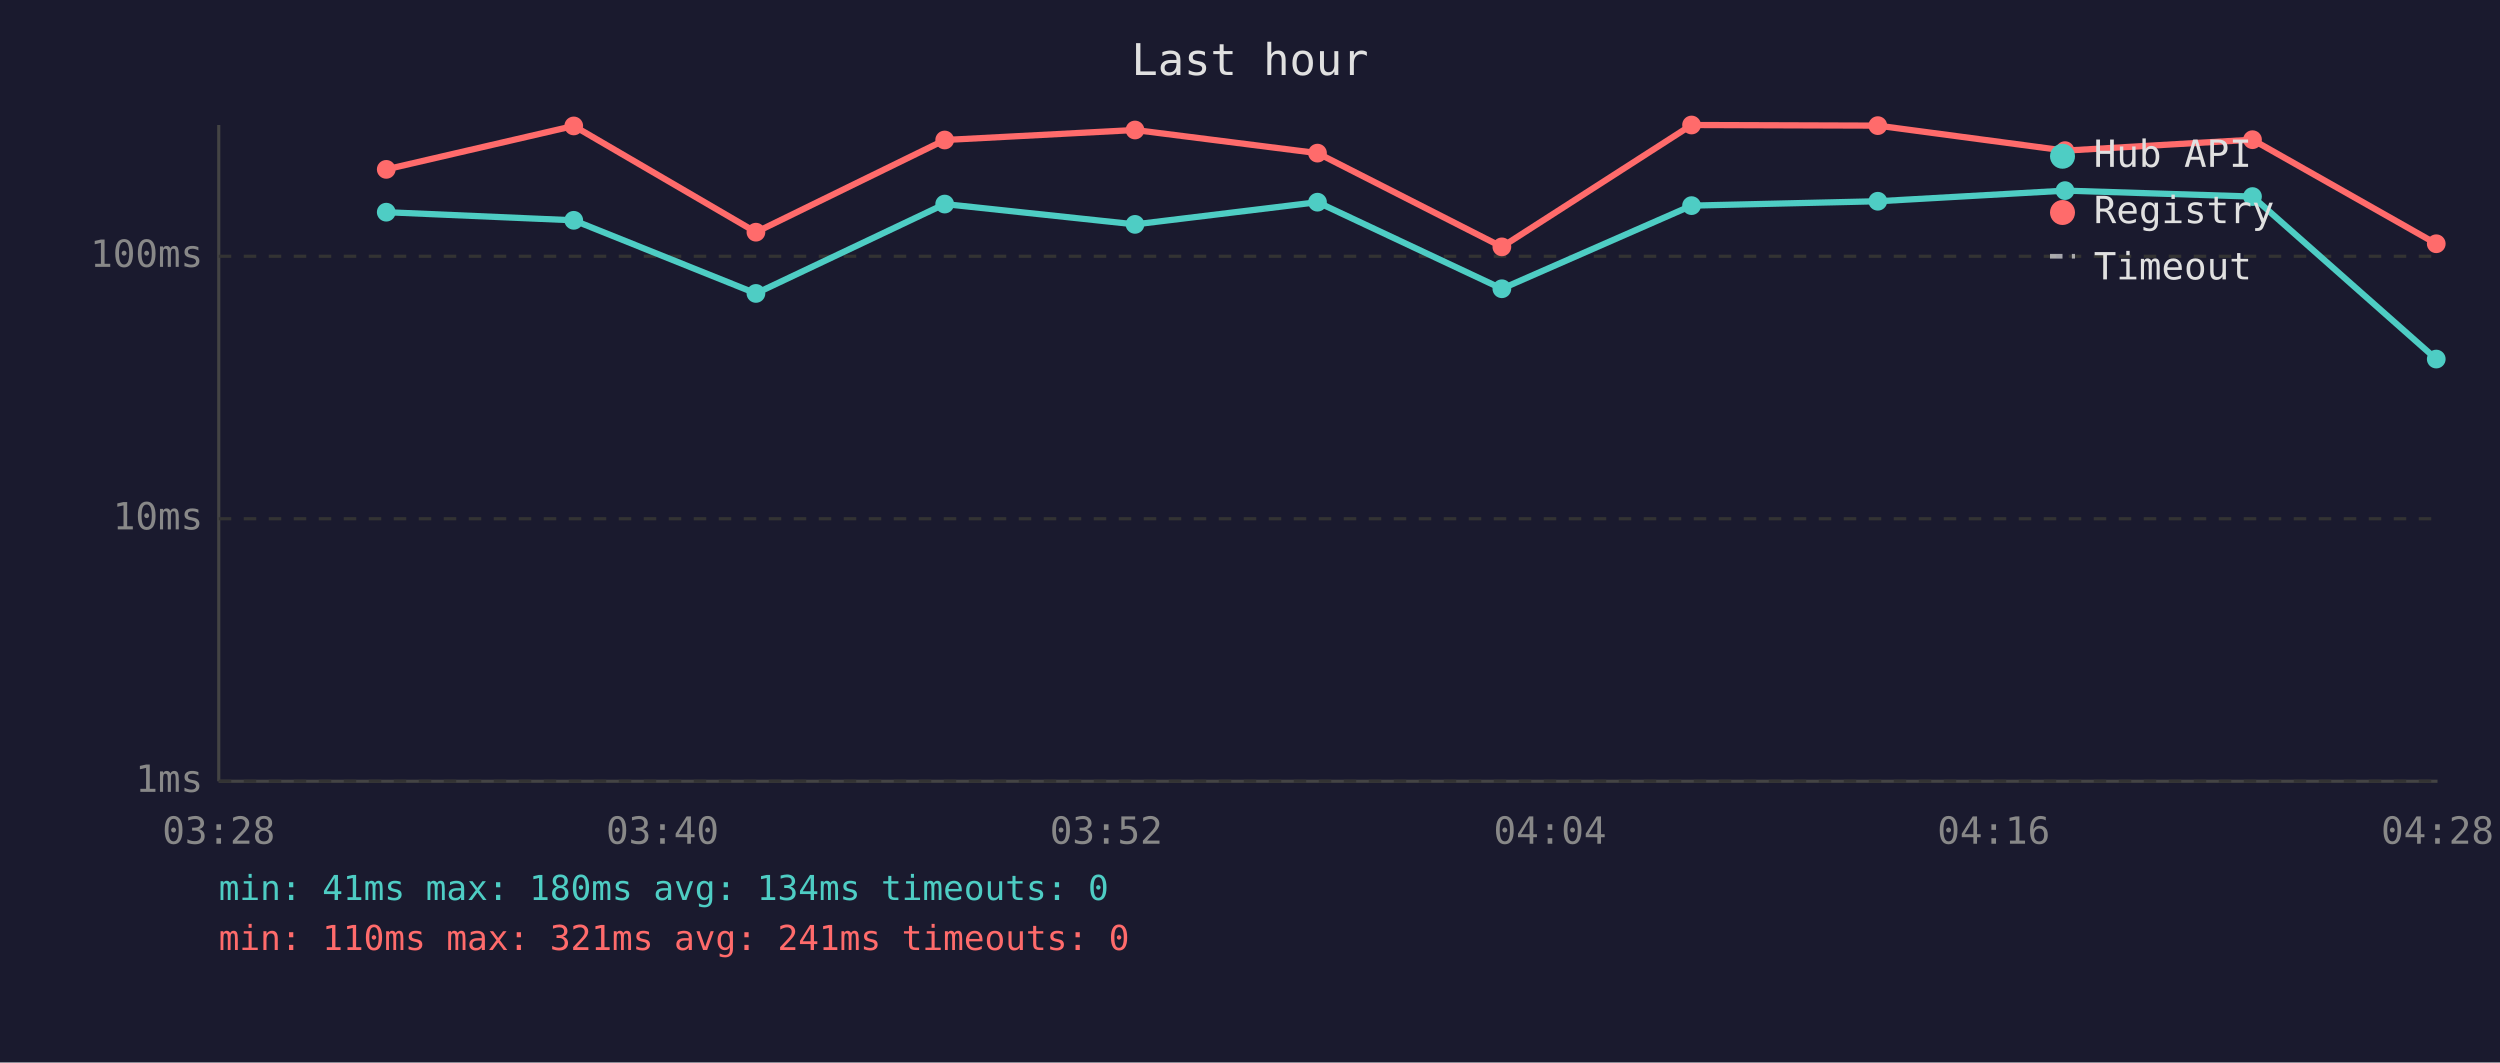
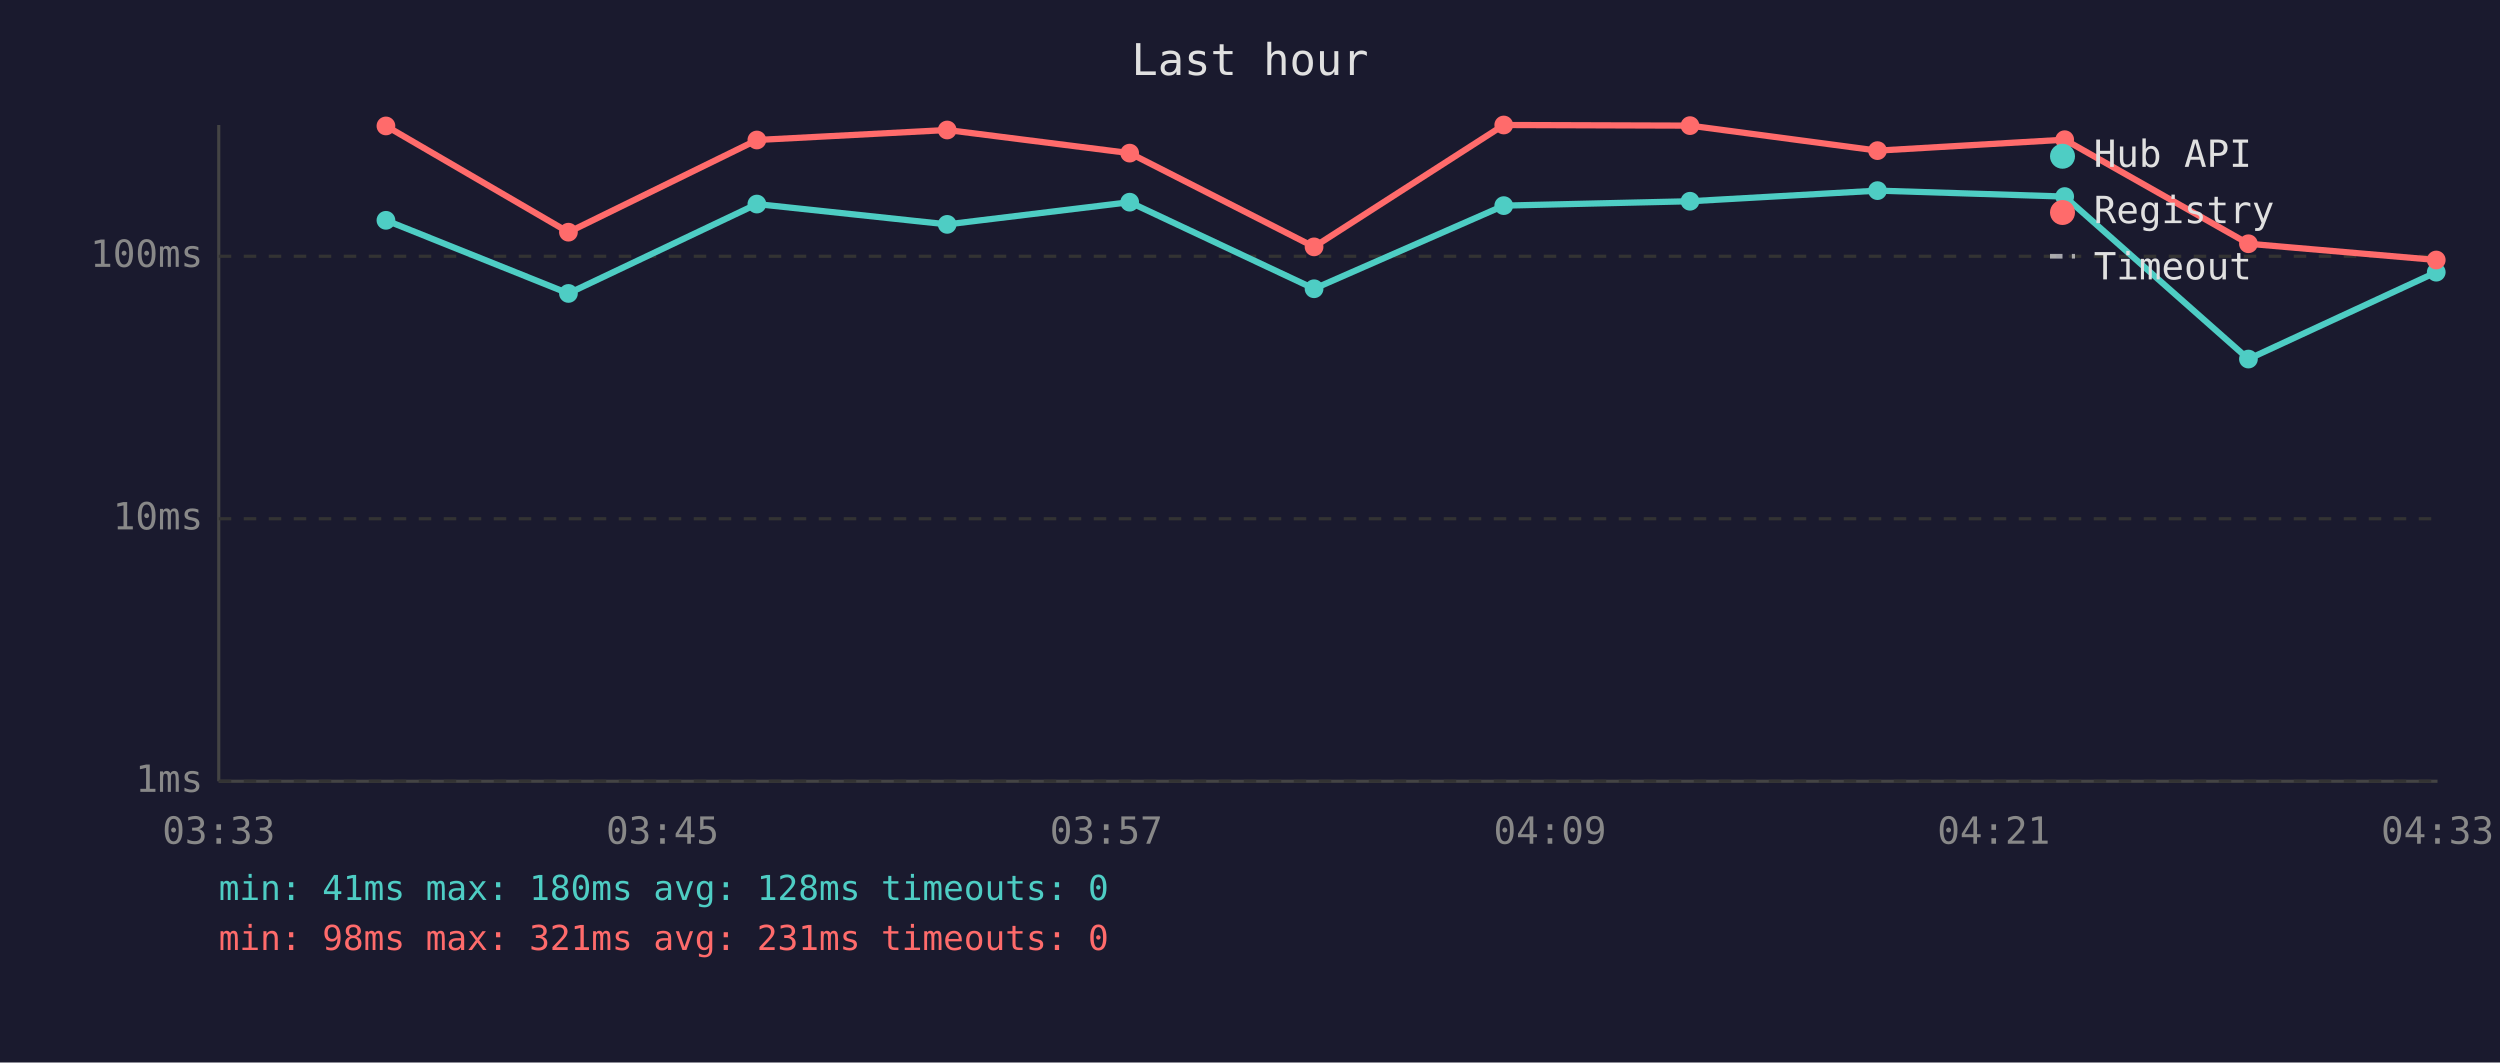
<svg xmlns="http://www.w3.org/2000/svg" viewBox="0 0 800 340" font-family="monospace" font-size="12">
  <rect width="800" height="340" fill="#1a1a2e" />
  <text x="400" y="24" fill="#e0e0e0" font-size="14" text-anchor="middle">Last hour</text>
  <line x1="70" y1="40" x2="70" y2="250" stroke="#444" stroke-width="1" />
  <line x1="70" y1="250" x2="780" y2="250" stroke="#444" stroke-width="1" />
  <line x1="70" y1="250" x2="780" y2="250" stroke="#333" stroke-width="1" stroke-dasharray="4" />
  <text x="65" y="250" fill="#888" text-anchor="end" dominant-baseline="middle">1ms</text>
  <line x1="70" y1="166" x2="780" y2="166" stroke="#333" stroke-width="1" stroke-dasharray="4" />
  <text x="65" y="166" fill="#888" text-anchor="end" dominant-baseline="middle">10ms</text>
  <line x1="70" y1="82" x2="780" y2="82" stroke="#333" stroke-width="1" stroke-dasharray="4" />
  <text x="65" y="82" fill="#888" text-anchor="end" dominant-baseline="middle">100ms</text>
-   <text x="70" y="270" fill="#888" text-anchor="middle">03:28</text>
-   <text x="212" y="270" fill="#888" text-anchor="middle">03:40</text>
-   <text x="354" y="270" fill="#888" text-anchor="middle">03:52</text>
-   <text x="496" y="270" fill="#888" text-anchor="middle">04:04</text>
-   <text x="638" y="270" fill="#888" text-anchor="middle">04:16</text>
-   <text x="780" y="270" fill="#888" text-anchor="middle">04:28</text>
-   <polyline points="123.6,67.9 183.6,70.5 241.9,93.9 302.3,65.3 363.2,71.8 421.6,64.7 480.6,92.4 541.3,65.8 600.9,64.4 660.8,61.0 720.8,62.9 779.6,114.9" fill="none" stroke="#4ecdc4" stroke-width="2" opacity="1" />
-   <circle cx="123.6" cy="67.9" r="3" fill="#4ecdc4" />
-   <circle cx="183.6" cy="70.5" r="3" fill="#4ecdc4" />
-   <circle cx="241.9" cy="93.9" r="3" fill="#4ecdc4" />
-   <circle cx="302.3" cy="65.3" r="3" fill="#4ecdc4" />
-   <circle cx="363.2" cy="71.8" r="3" fill="#4ecdc4" />
-   <circle cx="421.6" cy="64.7" r="3" fill="#4ecdc4" />
-   <circle cx="480.6" cy="92.4" r="3" fill="#4ecdc4" />
-   <circle cx="541.3" cy="65.8" r="3" fill="#4ecdc4" />
-   <circle cx="600.9" cy="64.4" r="3" fill="#4ecdc4" />
-   <circle cx="660.8" cy="61.0" r="3" fill="#4ecdc4" />
-   <circle cx="720.8" cy="62.9" r="3" fill="#4ecdc4" />
-   <circle cx="779.6" cy="114.9" r="3" fill="#4ecdc4" />
-   <polyline points="123.6,54.2 183.6,40.3 241.9,74.3 302.3,44.8 363.2,41.6 421.6,49.0 480.6,79.0 541.3,40.0 600.9,40.2 660.8,48.2 720.8,44.7 779.6,78.0" fill="none" stroke="#ff6b6b" stroke-width="2" opacity="1" />
-   <circle cx="123.6" cy="54.2" r="3" fill="#ff6b6b" />
-   <circle cx="183.6" cy="40.3" r="3" fill="#ff6b6b" />
-   <circle cx="241.9" cy="74.3" r="3" fill="#ff6b6b" />
-   <circle cx="302.3" cy="44.8" r="3" fill="#ff6b6b" />
-   <circle cx="363.2" cy="41.6" r="3" fill="#ff6b6b" />
-   <circle cx="421.6" cy="49.0" r="3" fill="#ff6b6b" />
-   <circle cx="480.6" cy="79.0" r="3" fill="#ff6b6b" />
-   <circle cx="541.3" cy="40.0" r="3" fill="#ff6b6b" />
-   <circle cx="600.9" cy="40.2" r="3" fill="#ff6b6b" />
-   <circle cx="660.8" cy="48.2" r="3" fill="#ff6b6b" />
-   <circle cx="720.8" cy="44.7" r="3" fill="#ff6b6b" />
-   <circle cx="779.6" cy="78.0" r="3" fill="#ff6b6b" />
+   <text x="70" y="270" fill="#888" text-anchor="middle">03:33</text>
+   <text x="212" y="270" fill="#888" text-anchor="middle">03:45</text>
+   <text x="354" y="270" fill="#888" text-anchor="middle">03:57</text>
+   <text x="496" y="270" fill="#888" text-anchor="middle">04:09</text>
+   <text x="638" y="270" fill="#888" text-anchor="middle">04:21</text>
+   <text x="780" y="270" fill="#888" text-anchor="middle">04:33</text>
+   <polyline points="123.5,70.5 181.9,93.9 242.2,65.3 303.1,71.8 361.5,64.7 420.5,92.4 481.2,65.8 540.8,64.4 600.8,61.0 660.7,62.9 719.5,114.9 779.6,87.1" fill="none" stroke="#4ecdc4" stroke-width="2" opacity="1" />
+   <circle cx="123.5" cy="70.5" r="3" fill="#4ecdc4" />
+   <circle cx="181.9" cy="93.9" r="3" fill="#4ecdc4" />
+   <circle cx="242.2" cy="65.3" r="3" fill="#4ecdc4" />
+   <circle cx="303.1" cy="71.8" r="3" fill="#4ecdc4" />
+   <circle cx="361.5" cy="64.7" r="3" fill="#4ecdc4" />
+   <circle cx="420.5" cy="92.4" r="3" fill="#4ecdc4" />
+   <circle cx="481.2" cy="65.8" r="3" fill="#4ecdc4" />
+   <circle cx="540.8" cy="64.4" r="3" fill="#4ecdc4" />
+   <circle cx="600.8" cy="61.0" r="3" fill="#4ecdc4" />
+   <circle cx="660.7" cy="62.9" r="3" fill="#4ecdc4" />
+   <circle cx="719.5" cy="114.9" r="3" fill="#4ecdc4" />
+   <circle cx="779.6" cy="87.1" r="3" fill="#4ecdc4" />
+   <polyline points="123.5,40.3 181.9,74.3 242.2,44.8 303.1,41.6 361.5,49.0 420.5,79.0 481.2,40.0 540.8,40.2 600.8,48.2 660.7,44.7 719.5,78.0 779.6,83.2" fill="none" stroke="#ff6b6b" stroke-width="2" opacity="1" />
+   <circle cx="123.5" cy="40.3" r="3" fill="#ff6b6b" />
+   <circle cx="181.9" cy="74.3" r="3" fill="#ff6b6b" />
+   <circle cx="242.2" cy="44.8" r="3" fill="#ff6b6b" />
+   <circle cx="303.1" cy="41.6" r="3" fill="#ff6b6b" />
+   <circle cx="361.5" cy="49.0" r="3" fill="#ff6b6b" />
+   <circle cx="420.5" cy="79.0" r="3" fill="#ff6b6b" />
+   <circle cx="481.2" cy="40.0" r="3" fill="#ff6b6b" />
+   <circle cx="540.8" cy="40.2" r="3" fill="#ff6b6b" />
+   <circle cx="600.8" cy="48.2" r="3" fill="#ff6b6b" />
+   <circle cx="660.7" cy="44.7" r="3" fill="#ff6b6b" />
+   <circle cx="719.5" cy="78.0" r="3" fill="#ff6b6b" />
+   <circle cx="779.6" cy="83.2" r="3" fill="#ff6b6b" />
  <circle cx="660" cy="50" r="4" fill="#4ecdc4" />
  <text x="670" y="50" fill="#e0e0e0" dominant-baseline="middle">Hub API</text>
  <circle cx="660" cy="68" r="4" fill="#ff6b6b" />
  <text x="670" y="68" fill="#e0e0e0" dominant-baseline="middle">Registry</text>
  <line x1="656" y1="82" x2="664" y2="82" stroke="#e0e0e0" stroke-width="1.5" stroke-dasharray="4,3" opacity="0.7" />
  <text x="670" y="86" fill="#e0e0e0" dominant-baseline="middle">Timeout</text>
-   <text x="70" y="288" fill="#4ecdc4" font-size="11">min: 41ms  max: 180ms  avg: 134ms  timeouts: 0</text>
-   <text x="70" y="304" fill="#ff6b6b" font-size="11">min: 110ms  max: 321ms  avg: 241ms  timeouts: 0</text>
+   <text x="70" y="288" fill="#4ecdc4" font-size="11">min: 41ms  max: 180ms  avg: 128ms  timeouts: 0</text>
+   <text x="70" y="304" fill="#ff6b6b" font-size="11">min: 98ms  max: 321ms  avg: 231ms  timeouts: 0</text>
</svg>
